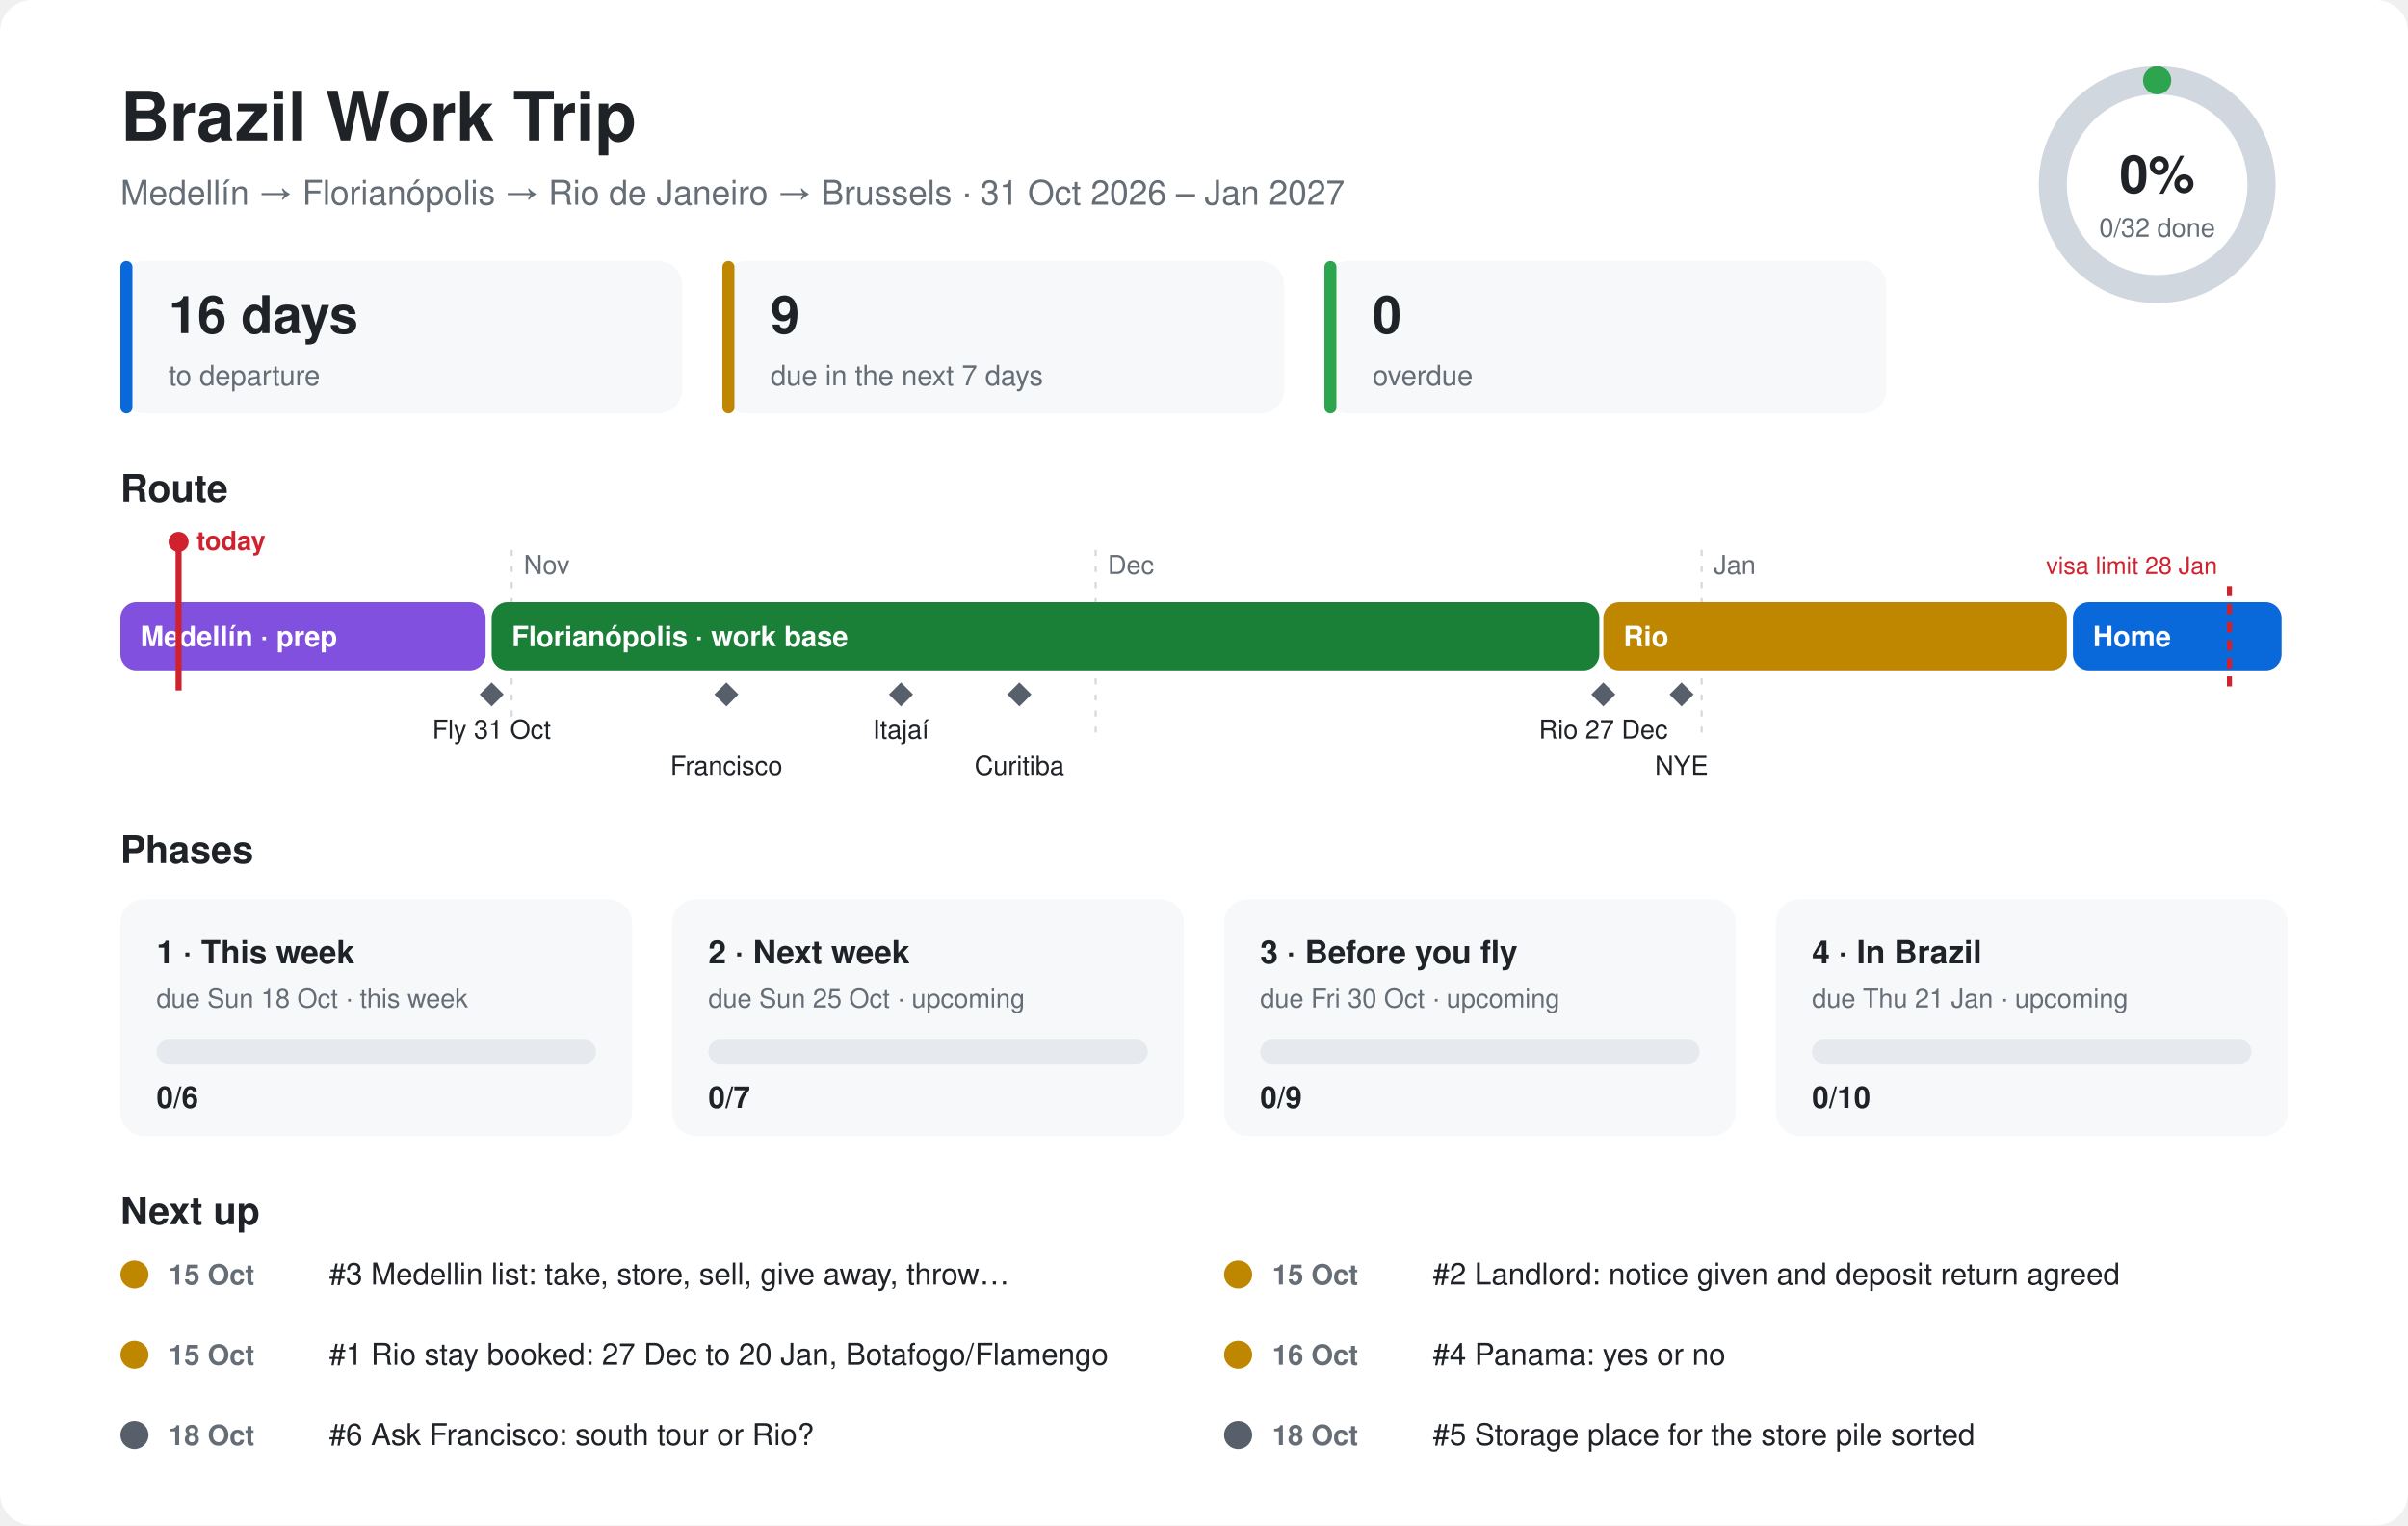
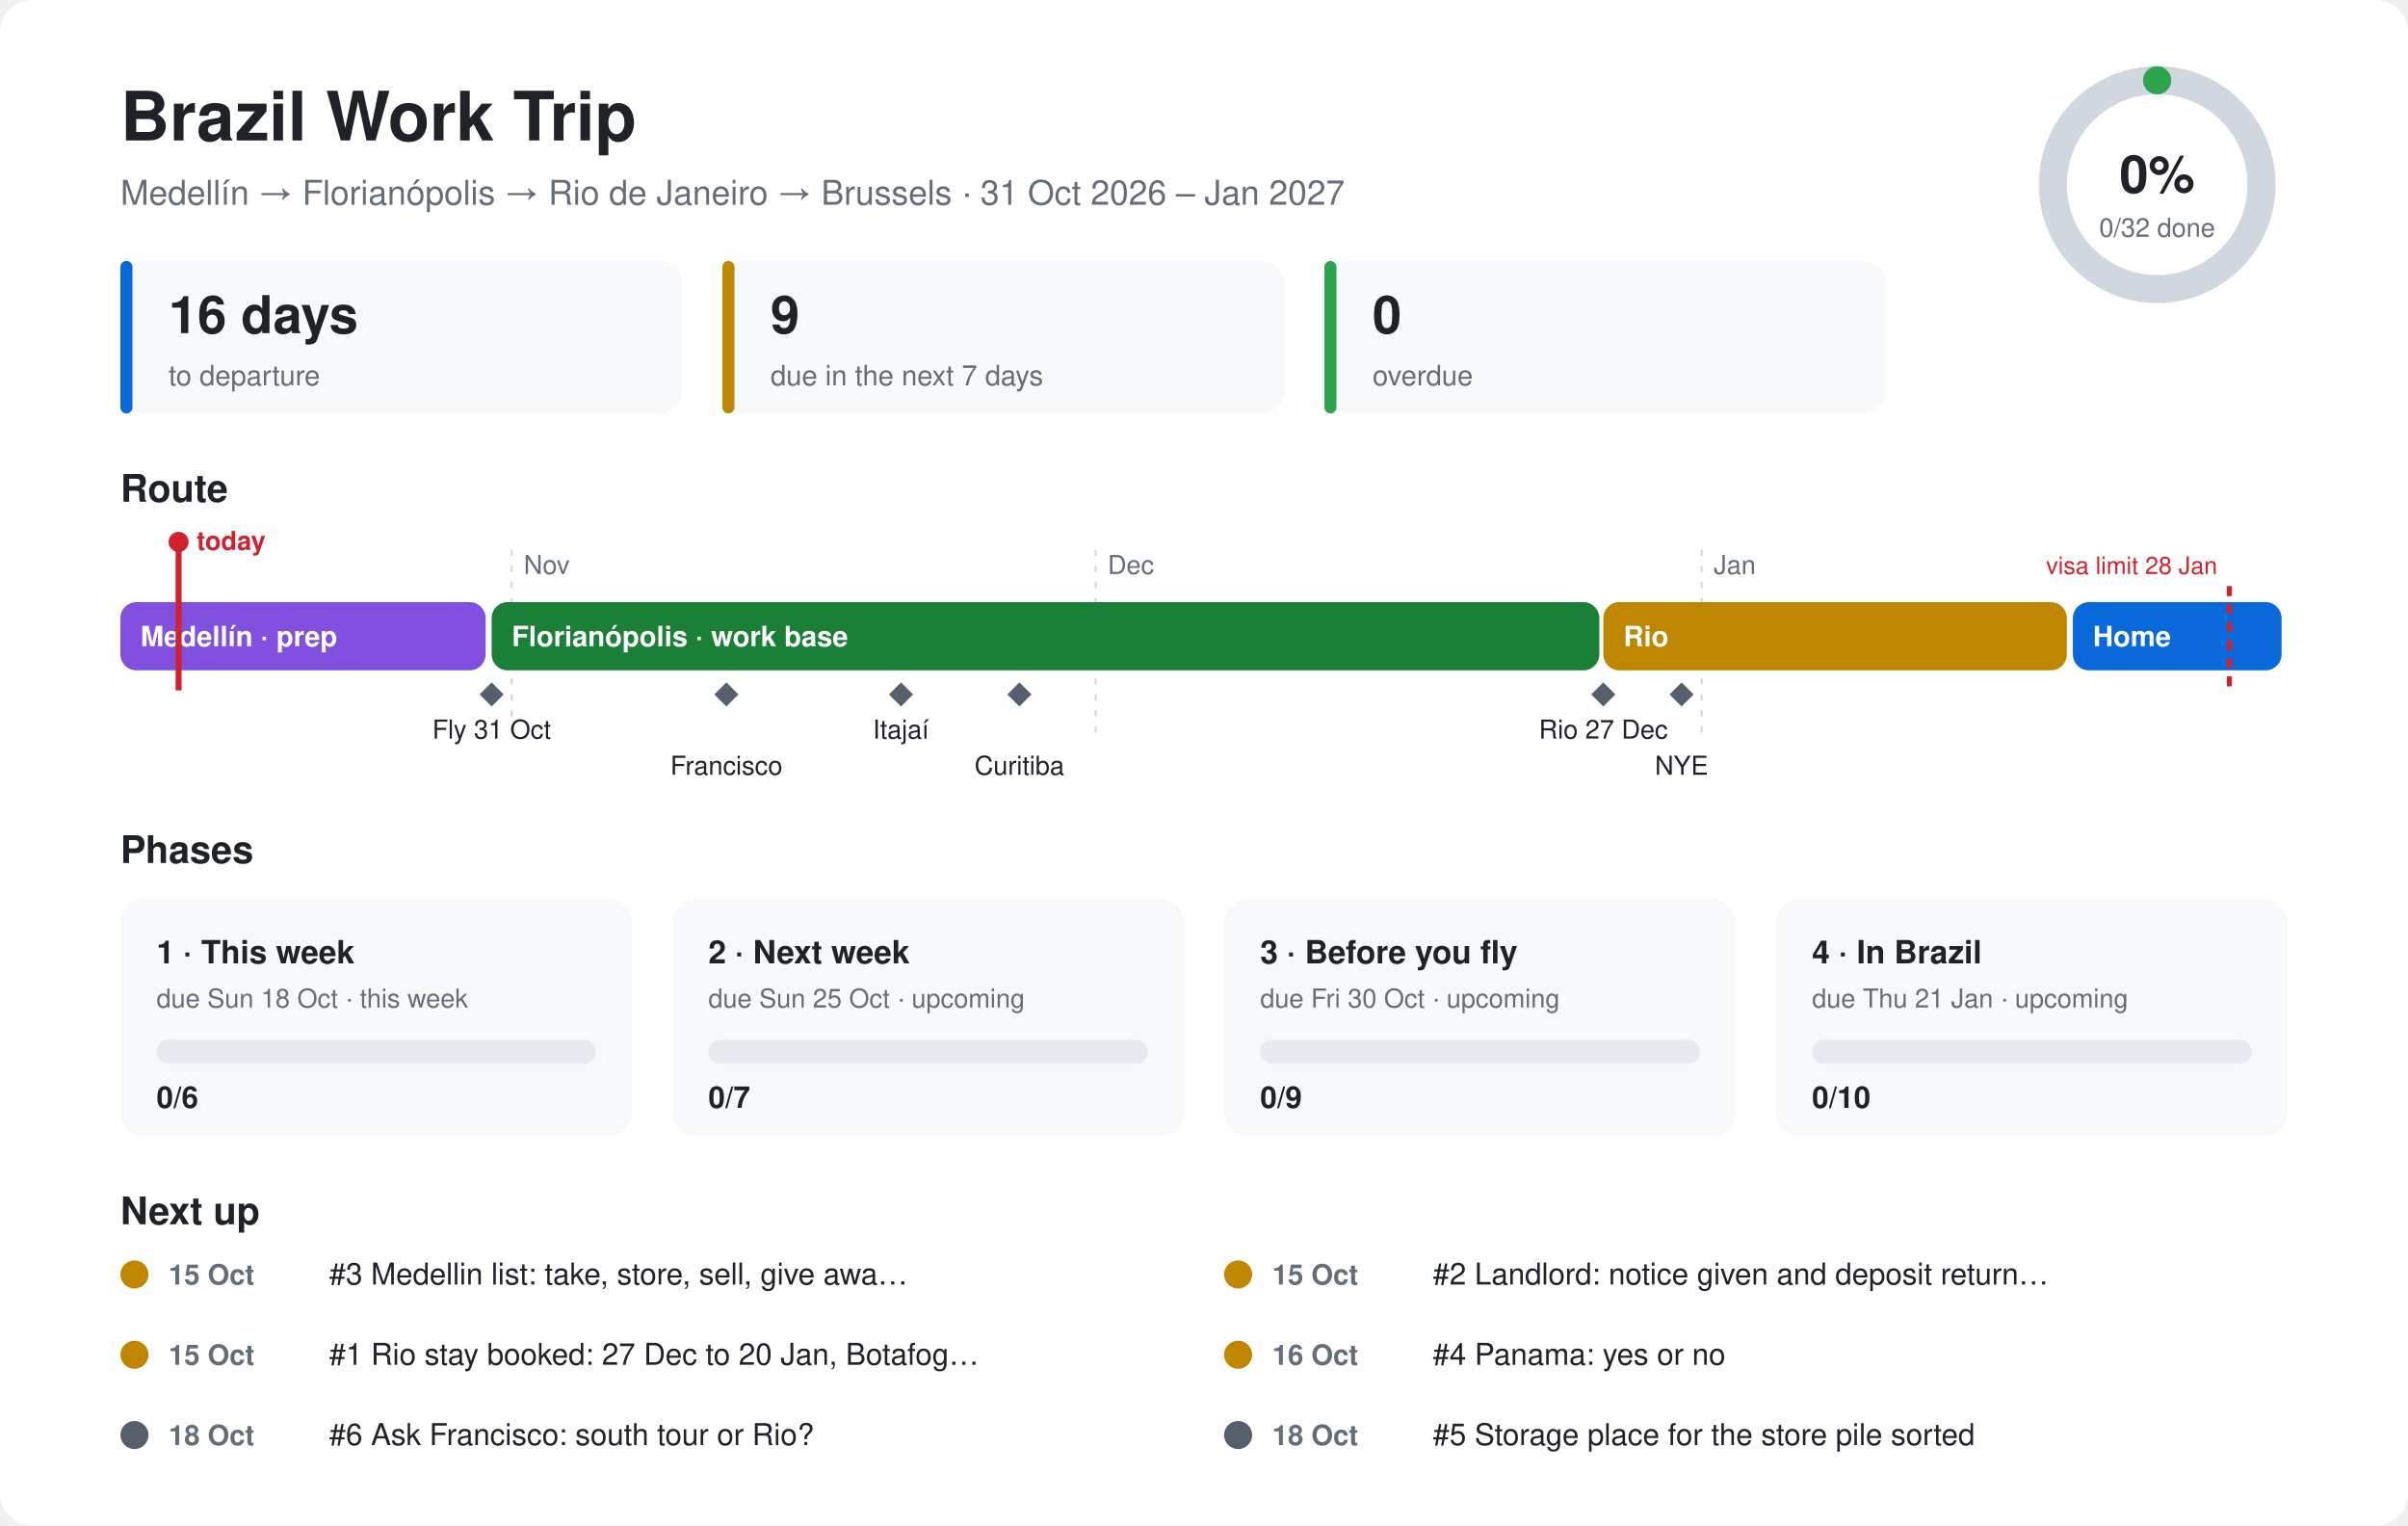
<svg xmlns="http://www.w3.org/2000/svg" viewBox="0 0 1200 760" font-family="-apple-system,Segoe UI,Helvetica,Arial,sans-serif">
  <style>.bg{fill:#ffffff}.card{fill:#f6f8fa}.ink{fill:#1f2328}.mute{fill:#656d76}.line{stroke:#d0d7de}.track{fill:#e6e9ed}@media (prefers-color-scheme:dark){.bg{fill:#0d1117}.card{fill:#161b22}.ink{fill:#e6edf3}.mute{fill:#8d96a0}.line{stroke:#30363d}.track{fill:#262c36}}</style>
  <rect class="bg" width="1200" height="760" rx="16" />
  <text class="ink" x="60" y="70" font-size="34" font-weight="700">Brazil Work Trip</text>
  <text class="mute" x="60" y="102" font-size="17">Medellín → Florianópolis → Rio de Janeiro → Brussels · 31 Oct 2026 – Jan 2027</text>
  <circle cx="1075" cy="92" r="52" fill="none" stroke-width="14" class="line" stroke="#d0d7de" />
  <circle cx="1075" cy="92" r="52" fill="none" stroke="#2da44e" stroke-width="14" stroke-linecap="round" stroke-dasharray="0.0 326.7" transform="rotate(-90 1075 92)" />
  <text class="ink" x="1075" y="96" font-size="26" font-weight="700" text-anchor="middle">0%</text>
  <text class="mute" x="1075" y="118" font-size="13" text-anchor="middle">0/32 done</text>
  <rect class="card" x="60" y="130" width="280" height="76" rx="12" />
  <rect x="60" y="130" width="6" height="76" rx="3" fill="#0969da" />
  <text class="ink" x="84" y="166" font-size="26" font-weight="700">16 days</text>
  <text class="mute" x="84" y="192" font-size="14">to departure</text>
  <rect class="card" x="360" y="130" width="280" height="76" rx="12" />
  <rect x="360" y="130" width="6" height="76" rx="3" fill="#bf8700" />
  <text class="ink" x="384" y="166" font-size="26" font-weight="700">9</text>
  <text class="mute" x="384" y="192" font-size="14">due in the next 7 days</text>
  <rect class="card" x="660" y="130" width="280" height="76" rx="12" />
  <rect x="660" y="130" width="6" height="76" rx="3" fill="#2da44e" />
  <text class="ink" x="684" y="166" font-size="26" font-weight="700">0</text>
  <text class="mute" x="684" y="192" font-size="14">overdue</text>
  <text class="ink" x="60" y="250" font-size="19" font-weight="700">Route</text>
  <line class="line" x1="255" y1="274" x2="255" y2="370" stroke-dasharray="3 5" />
  <text class="mute" x="261" y="286" font-size="13">Nov</text>
  <line class="line" x1="546" y1="274" x2="546" y2="370" stroke-dasharray="3 5" />
  <text class="mute" x="552" y="286" font-size="13">Dec</text>
  <line class="line" x1="848" y1="274" x2="848" y2="370" stroke-dasharray="3 5" />
  <text class="mute" x="854" y="286" font-size="13">Jan</text>
  <rect x="60" y="300" width="182" height="34" rx="8" fill="#8250df" />
  <text x="70" y="322" font-size="14" font-weight="600" fill="#ffffff">Medellín · prep</text>
  <rect x="245" y="300" width="552" height="34" rx="8" fill="#1a7f37" />
  <text x="255" y="322" font-size="14" font-weight="600" fill="#ffffff">Florianópolis · work base</text>
  <rect x="799" y="300" width="231" height="34" rx="8" fill="#bf8700" />
  <text x="809" y="322" font-size="14" font-weight="600" fill="#ffffff">Rio</text>
  <rect x="1033" y="300" width="104" height="34" rx="8" fill="#0969da" />
  <text x="1043" y="322" font-size="14" font-weight="600" fill="#ffffff">Home</text>
  <path d="M245 340 l6 6 l-6 6 l-6 -6z" fill="#57606a" />
  <text class="ink" x="245" y="368" font-size="13" text-anchor="middle">Fly 31 Oct</text>
  <path d="M362 340 l6 6 l-6 6 l-6 -6z" fill="#57606a" />
  <text class="ink" x="362" y="386" font-size="13" text-anchor="middle">Francisco</text>
  <path d="M449 340 l6 6 l-6 6 l-6 -6z" fill="#57606a" />
  <text class="ink" x="449" y="368" font-size="13" text-anchor="middle">Itajaí</text>
  <path d="M508 340 l6 6 l-6 6 l-6 -6z" fill="#57606a" />
  <text class="ink" x="508" y="386" font-size="13" text-anchor="middle">Curitiba</text>
  <path d="M799 340 l6 6 l-6 6 l-6 -6z" fill="#57606a" />
  <text class="ink" x="799" y="368" font-size="13" text-anchor="middle">Rio 27 Dec</text>
  <path d="M838 340 l6 6 l-6 6 l-6 -6z" fill="#57606a" />
  <text class="ink" x="838" y="386" font-size="13" text-anchor="middle">NYE</text>
  <line x1="1111" y1="292" x2="1111" y2="344" stroke="#cf222e" stroke-width="2.5" stroke-dasharray="5 4" />
  <text x="1105" y="286" font-size="12" fill="#cf222e" text-anchor="end">visa limit 28 Jan</text>
  <line x1="89" y1="270" x2="89" y2="344" stroke="#cf222e" stroke-width="3" />
  <circle cx="89" cy="270" r="5" fill="#cf222e" />
  <text x="98" y="274" font-size="13" font-weight="700" fill="#cf222e">today</text>
  <text class="ink" x="60" y="430" font-size="19" font-weight="700">Phases</text>
  <rect class="card" x="60" y="448" width="255" height="118" rx="12" />
  <text class="ink" x="78" y="480" font-size="16" font-weight="700">1 · This week</text>
  <text class="mute" x="78" y="502" font-size="13">due Sun 18 Oct · this week</text>
  <rect class="track" x="78" y="518" width="219" height="12" rx="6" />
  <rect x="78" y="518" width="0" height="12" rx="6" fill="#bf8700" />
  <text class="ink" x="78" y="552" font-size="15" font-weight="700">0/6</text>
  <rect class="card" x="335" y="448" width="255" height="118" rx="12" />
  <text class="ink" x="353" y="480" font-size="16" font-weight="700">2 · Next week</text>
  <text class="mute" x="353" y="502" font-size="13">due Sun 25 Oct · upcoming</text>
  <rect class="track" x="353" y="518" width="219" height="12" rx="6" />
  <rect x="353" y="518" width="0" height="12" rx="6" fill="#57606a" />
  <text class="ink" x="353" y="552" font-size="15" font-weight="700">0/7</text>
  <rect class="card" x="610" y="448" width="255" height="118" rx="12" />
  <text class="ink" x="628" y="480" font-size="16" font-weight="700">3 · Before you fly</text>
  <text class="mute" x="628" y="502" font-size="13">due Fri 30 Oct · upcoming</text>
  <rect class="track" x="628" y="518" width="219" height="12" rx="6" />
  <rect x="628" y="518" width="0" height="12" rx="6" fill="#57606a" />
  <text class="ink" x="628" y="552" font-size="15" font-weight="700">0/9</text>
  <rect class="card" x="885" y="448" width="255" height="118" rx="12" />
  <text class="ink" x="903" y="480" font-size="16" font-weight="700">4 · In Brazil</text>
  <text class="mute" x="903" y="502" font-size="13">due Thu 21 Jan · upcoming</text>
  <rect class="track" x="903" y="518" width="219" height="12" rx="6" />
  <rect x="903" y="518" width="0" height="12" rx="6" fill="#57606a" />
  <text class="ink" x="903" y="552" font-size="15" font-weight="700">0/10</text>
  <text class="ink" x="60" y="610" font-size="19" font-weight="700">Next up</text>
  <circle cx="67" cy="635" r="7" fill="#bf8700" />
  <text class="mute" x="84" y="640" font-size="14" font-weight="600">15 Oct</text>
-   <text class="ink" x="164" y="640" font-size="15">#3 Medellin list: take, store, sell, give away, throw…</text>
+   <text class="ink" x="164" y="640" font-size="15">#3 Medellin list: take, store, sell, give awa…</text>
  <circle cx="617" cy="635" r="7" fill="#bf8700" />
  <text class="mute" x="634" y="640" font-size="14" font-weight="600">15 Oct</text>
-   <text class="ink" x="714" y="640" font-size="15">#2 Landlord: notice given and deposit return agreed</text>
+   <text class="ink" x="714" y="640" font-size="15">#2 Landlord: notice given and deposit return…</text>
  <circle cx="67" cy="675" r="7" fill="#bf8700" />
  <text class="mute" x="84" y="680" font-size="14" font-weight="600">15 Oct</text>
-   <text class="ink" x="164" y="680" font-size="15">#1 Rio stay booked: 27 Dec to 20 Jan, Botafogo/Flamengo</text>
+   <text class="ink" x="164" y="680" font-size="15">#1 Rio stay booked: 27 Dec to 20 Jan, Botafog…</text>
  <circle cx="617" cy="675" r="7" fill="#bf8700" />
  <text class="mute" x="634" y="680" font-size="14" font-weight="600">16 Oct</text>
  <text class="ink" x="714" y="680" font-size="15">#4 Panama: yes or no</text>
  <circle cx="67" cy="715" r="7" fill="#57606a" />
  <text class="mute" x="84" y="720" font-size="14" font-weight="600">18 Oct</text>
  <text class="ink" x="164" y="720" font-size="15">#6 Ask Francisco: south tour or Rio?</text>
  <circle cx="617" cy="715" r="7" fill="#57606a" />
  <text class="mute" x="634" y="720" font-size="14" font-weight="600">18 Oct</text>
  <text class="ink" x="714" y="720" font-size="15">#5 Storage place for the store pile sorted</text>
</svg>
